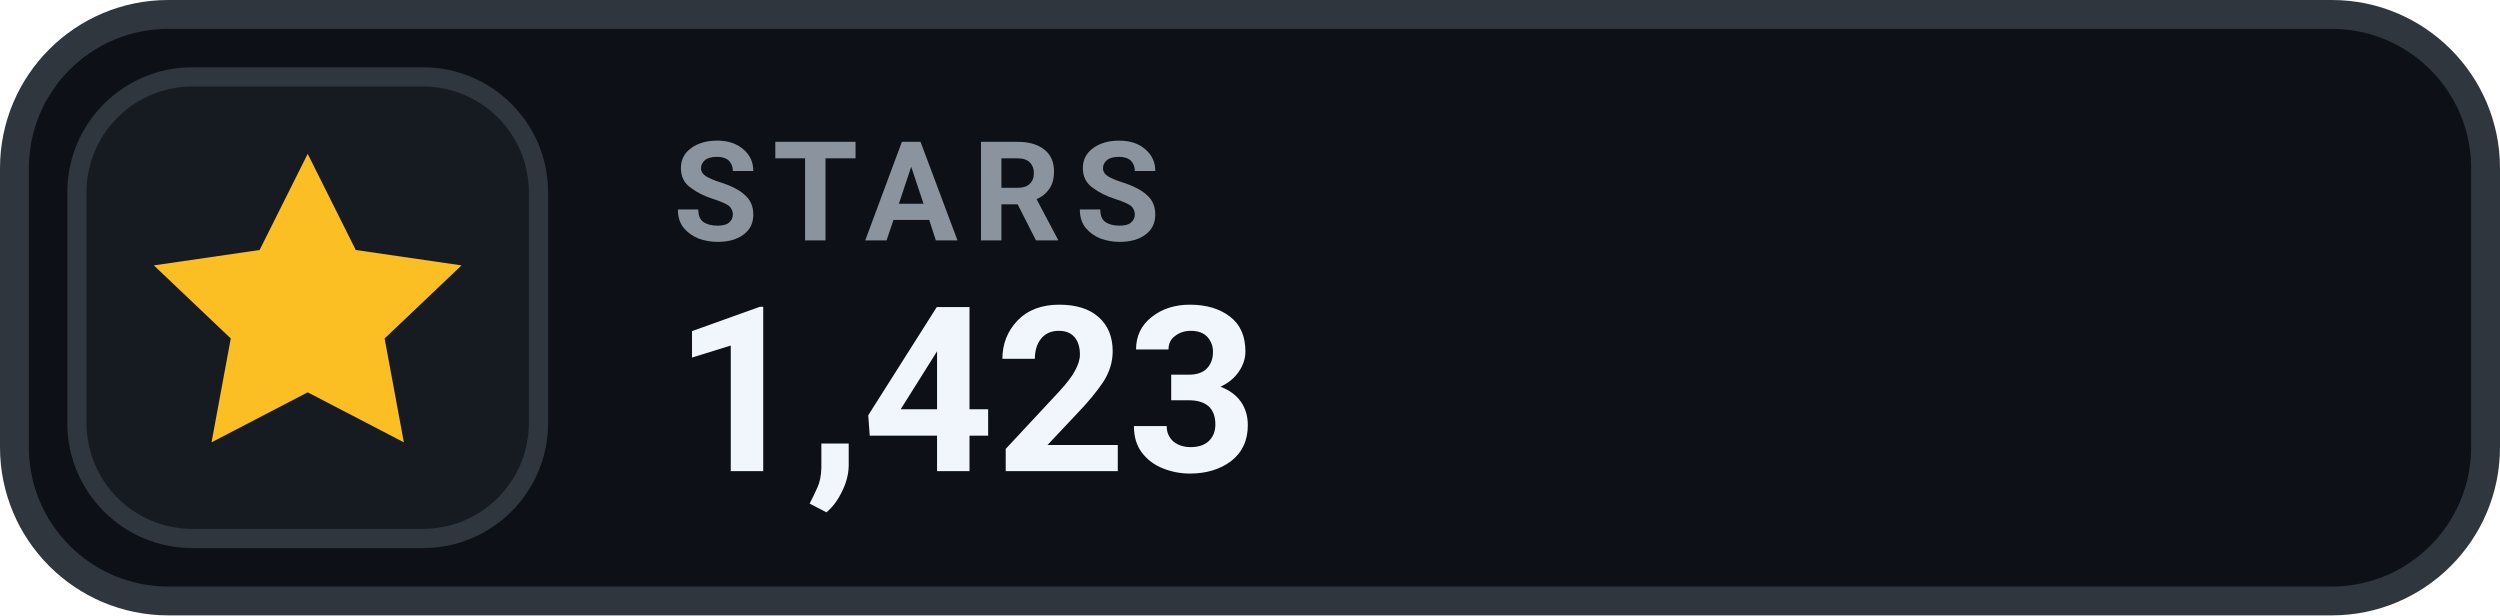
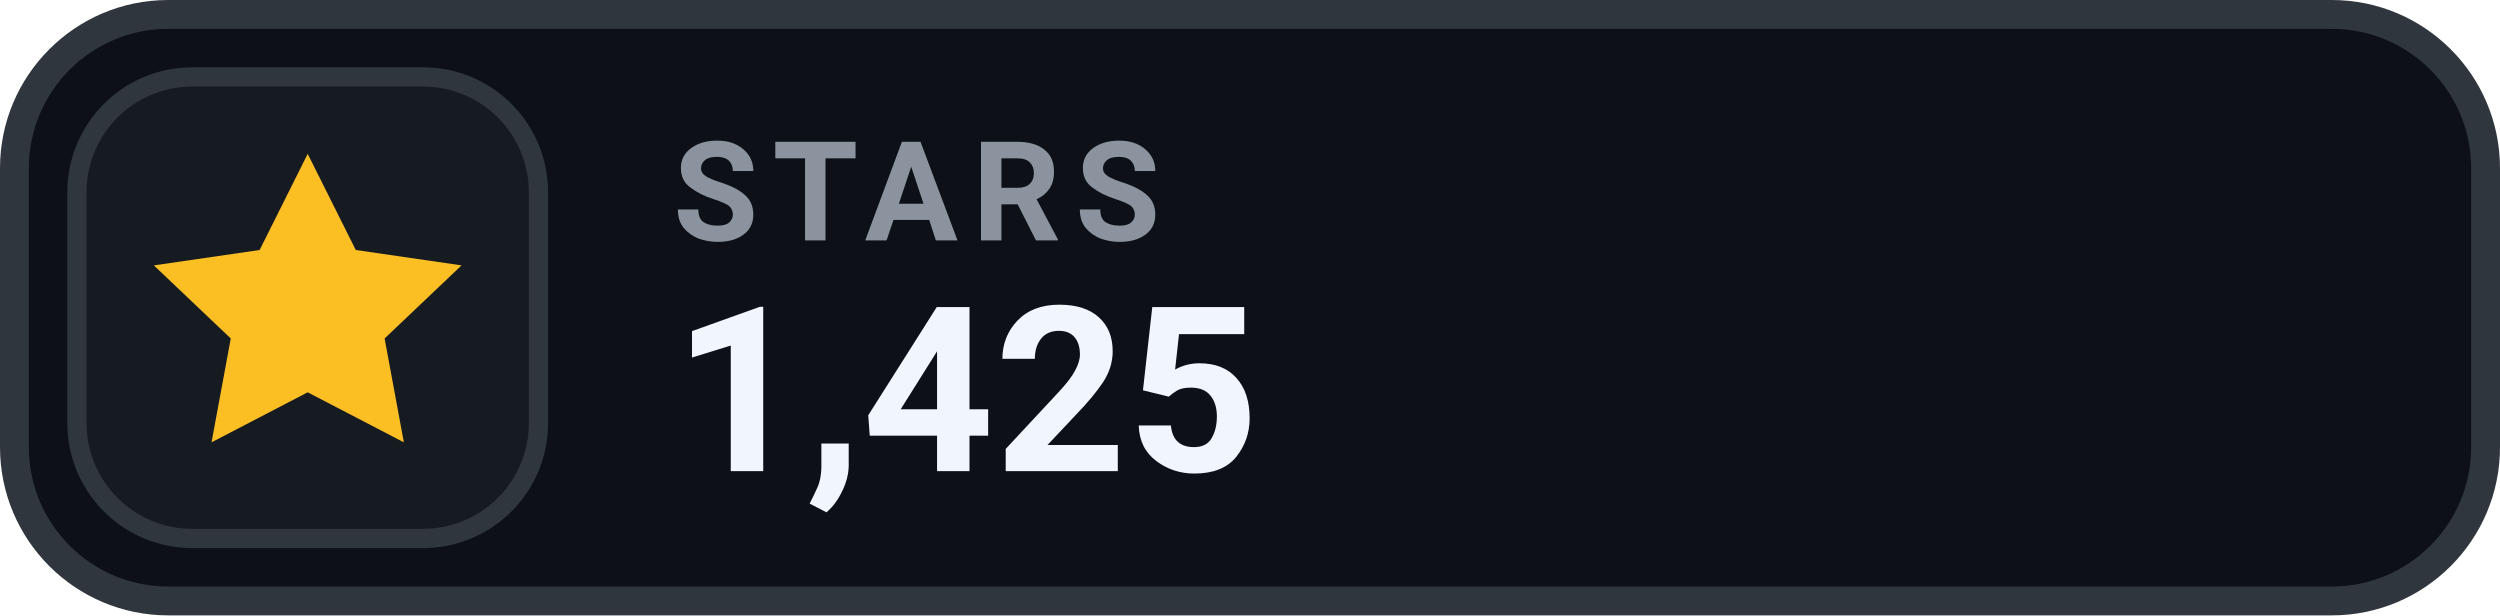
- <svg xmlns="http://www.w3.org/2000/svg" width="130" height="32" viewBox="0 0 130 32" role="img" aria-label="STARS 1,423">
+ <svg xmlns="http://www.w3.org/2000/svg" width="130" height="32" viewBox="0 0 130 32" role="img" aria-label="STARS 1,425">
  <rect x=".75" y=".75" width="128.5" height="30.5" rx="8" fill="#0D1117" stroke="#30363D" stroke-width="1.5" />
  <rect x="4" y="4" width="24" height="24" rx="6" fill="#161B22" stroke="#30363D" stroke-width="1" />
  <g transform="translate(16 16)" style="color:#FBBF24;">
    <path d="M0 -8 l2.5 5 5.5 .8 -4 3.8 1 5.4 -5 -2.6 -5 2.6 1 -5.4 -4 -3.8 5.5 -.8 Z" fill="currentColor" />
  </g>
  <text x="35" y="12.5" fill="#8B949E" font-family="-apple-system,BlinkMacSystemFont,'Segoe UI',Roboto,Helvetica,Arial,sans-serif" font-size="7.2" font-weight="700" letter-spacing=".75">STARS</text>
-   <text x="35" y="24.5" fill="#F0F6FC" font-family="-apple-system,BlinkMacSystemFont,'Segoe UI',Roboto,Helvetica,Arial,sans-serif" font-size="12" font-weight="700">1,423</text>
+   <text x="35" y="24.5" fill="#F0F6FC" font-family="-apple-system,BlinkMacSystemFont,'Segoe UI',Roboto,Helvetica,Arial,sans-serif" font-size="12" font-weight="700">1,425</text>
</svg>
